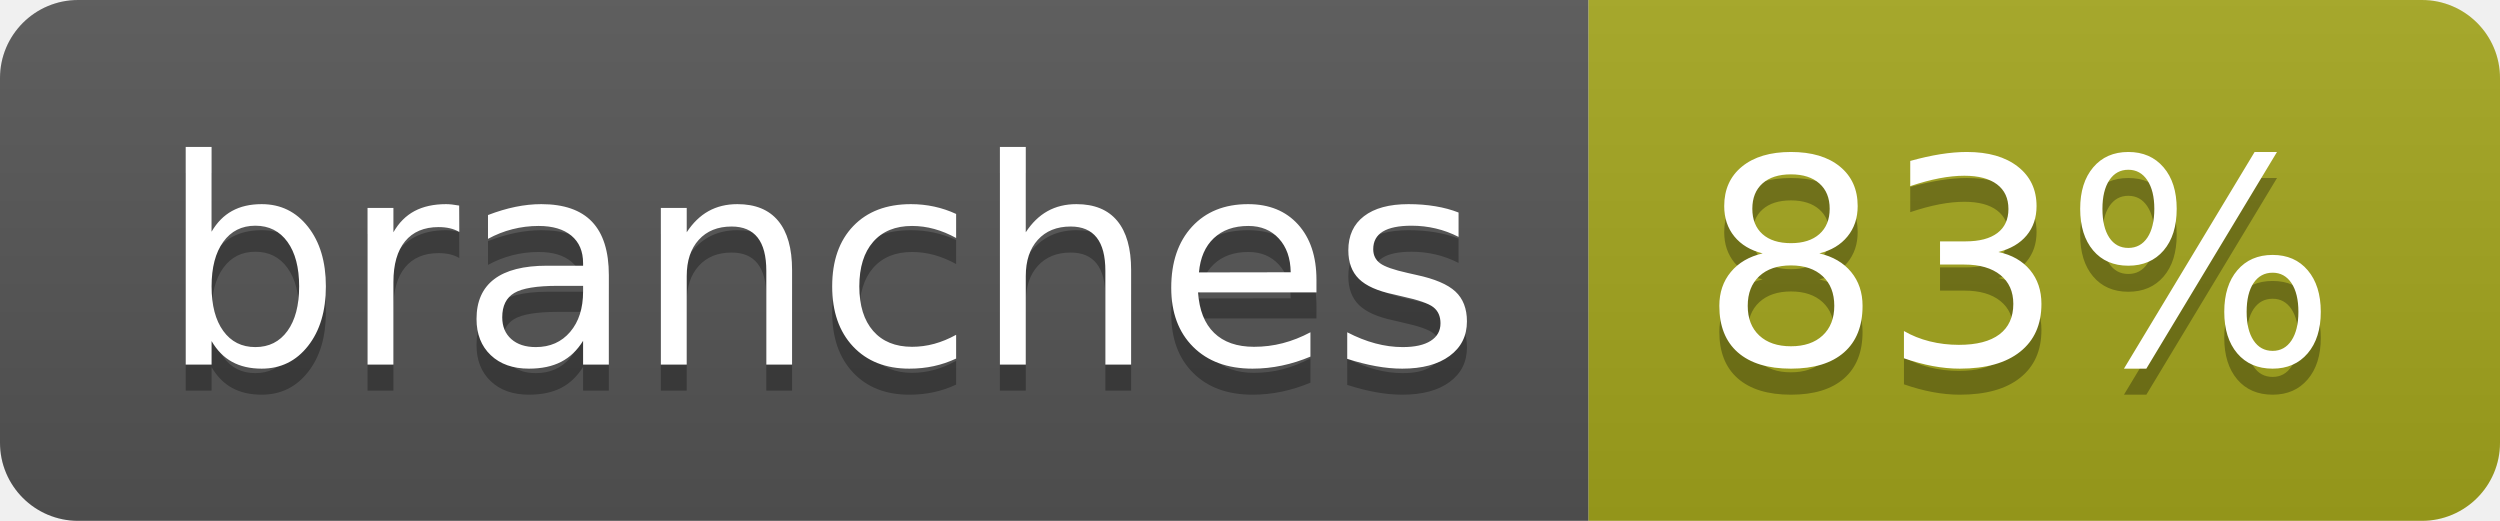
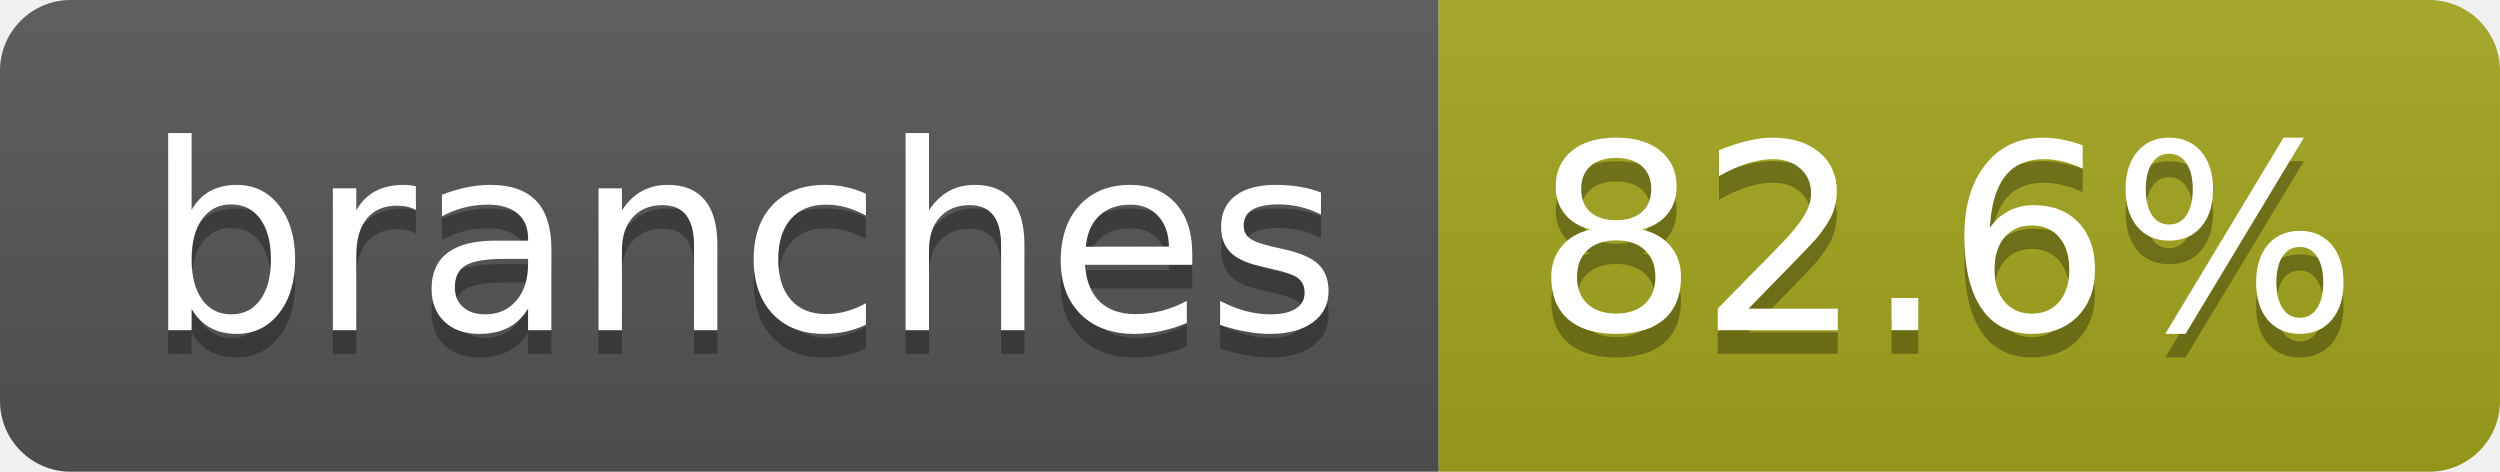
- <svg xmlns="http://www.w3.org/2000/svg" width="96" height="20" role="img" aria-label="branches: 83%">
+ <svg xmlns="http://www.w3.org/2000/svg" width="106" height="20" role="img" aria-label="branches: 82.6%">
  <linearGradient id="s" x2="0" y2="100%">
    <stop offset="0" stop-color="#bbb" stop-opacity=".1" />
    <stop offset="1" stop-opacity=".1" />
  </linearGradient>
  <clipPath id="r">
-     <rect width="96" height="20" rx="3" fill="#fff" />
+     <rect width="106" height="20" rx="3" fill="#fff" />
  </clipPath>
  <g clip-path="url(#r)">
    <rect width="61" height="20" fill="#555" />
-     <rect x="61" width="35" height="20" fill="#a4a61d" />
-     <rect width="96" height="20" fill="url(#s)" />
+     <rect x="61" width="45" height="20" fill="#a4a61d" />
+     <rect width="106" height="20" fill="url(#s)" />
  </g>
  <g fill="#fff" text-anchor="middle" font-family="Verdana,Geneva,DejaVu Sans,sans-serif" text-rendering="geometricPrecision" font-size="110">
    <text aria-hidden="true" x="315" y="150" fill="#010101" fill-opacity=".3" transform="scale(.1)" textLength="507">branches</text>
    <text x="315" y="140" transform="scale(.1)" fill="#fff" textLength="507">branches</text>
-     <text aria-hidden="true" x="775" y="150" fill="#010101" fill-opacity=".3" transform="scale(.1)" textLength="245">83%</text>
-     <text x="775" y="140" transform="scale(.1)" fill="#fff" textLength="245">83%</text>
+     <text aria-hidden="true" x="825" y="150" fill="#010101" fill-opacity=".3" transform="scale(.1)" textLength="350">82.6%</text>
+     <text x="825" y="140" transform="scale(.1)" fill="#fff" textLength="350">82.6%</text>
  </g>
</svg>
